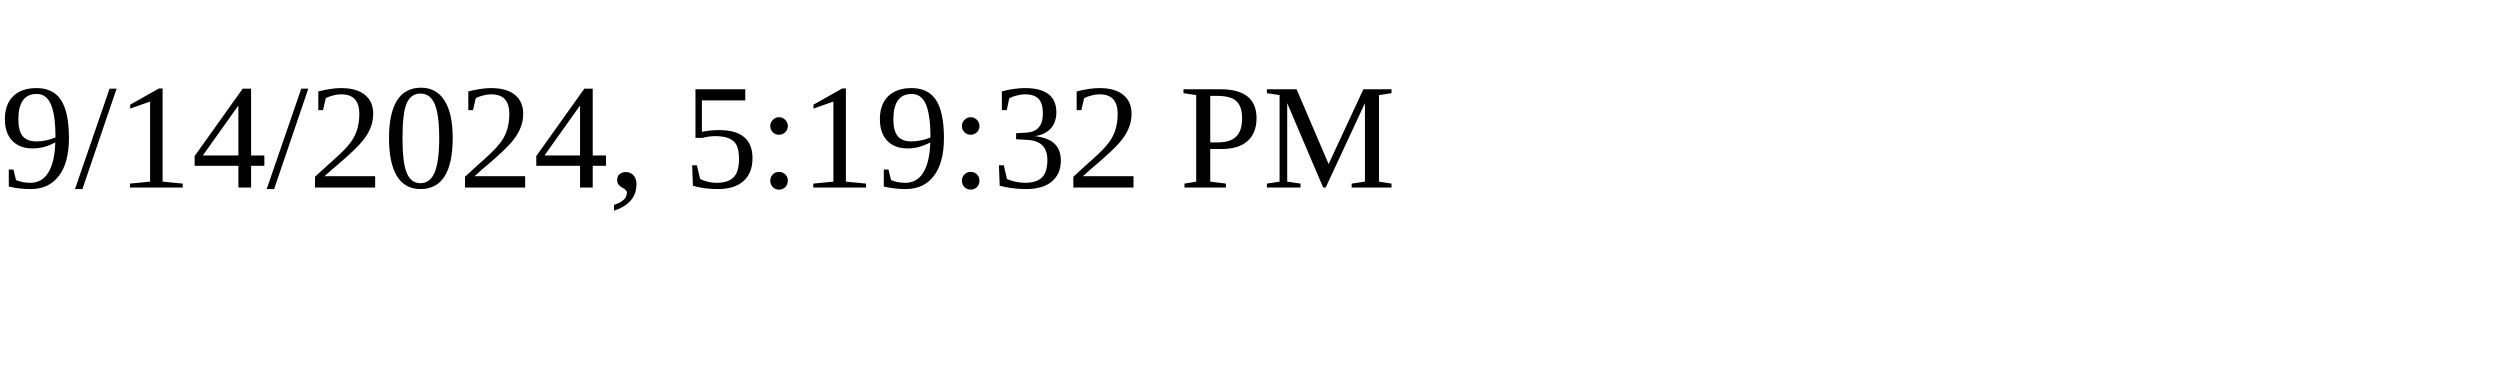
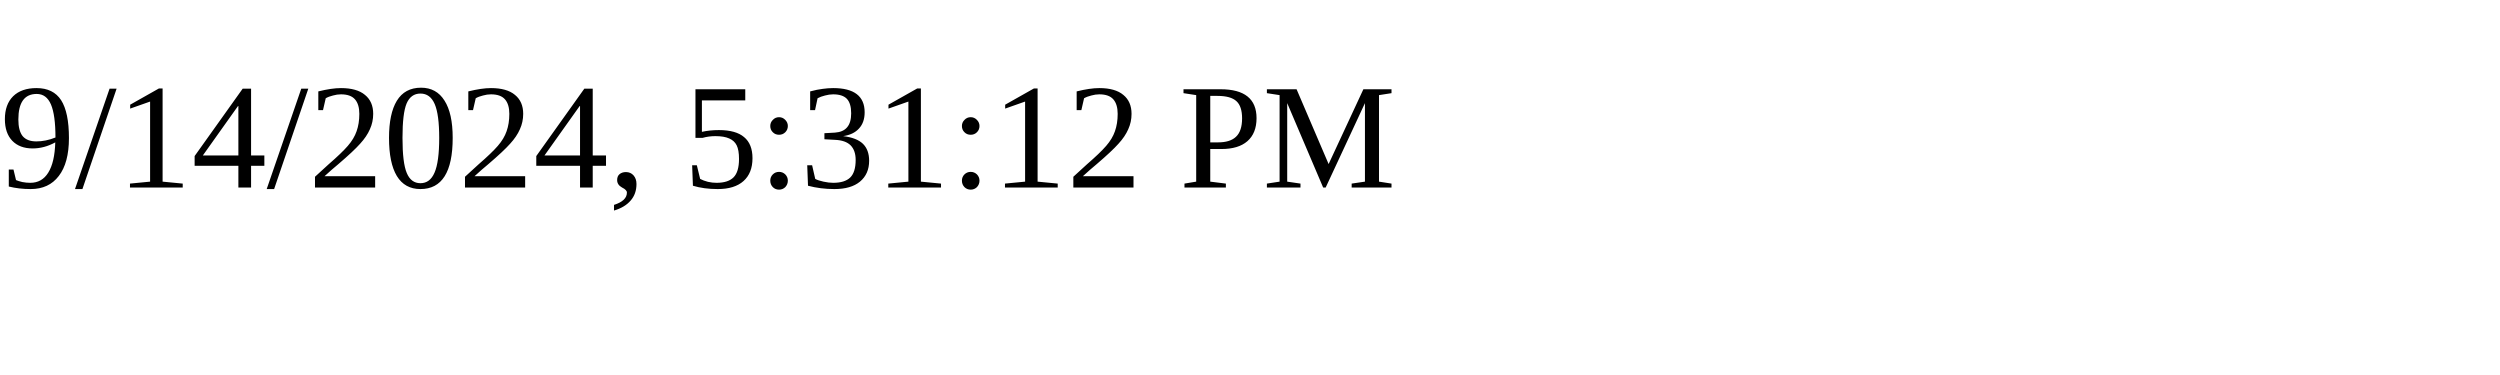
<svg xmlns="http://www.w3.org/2000/svg" height="30" width="200">
-   <text x="0" y="15">9/14/2024, 5:19:32 PM</text>
+   <text x="0" y="15">9/14/2024, 5:31:12 PM</text>
</svg>
